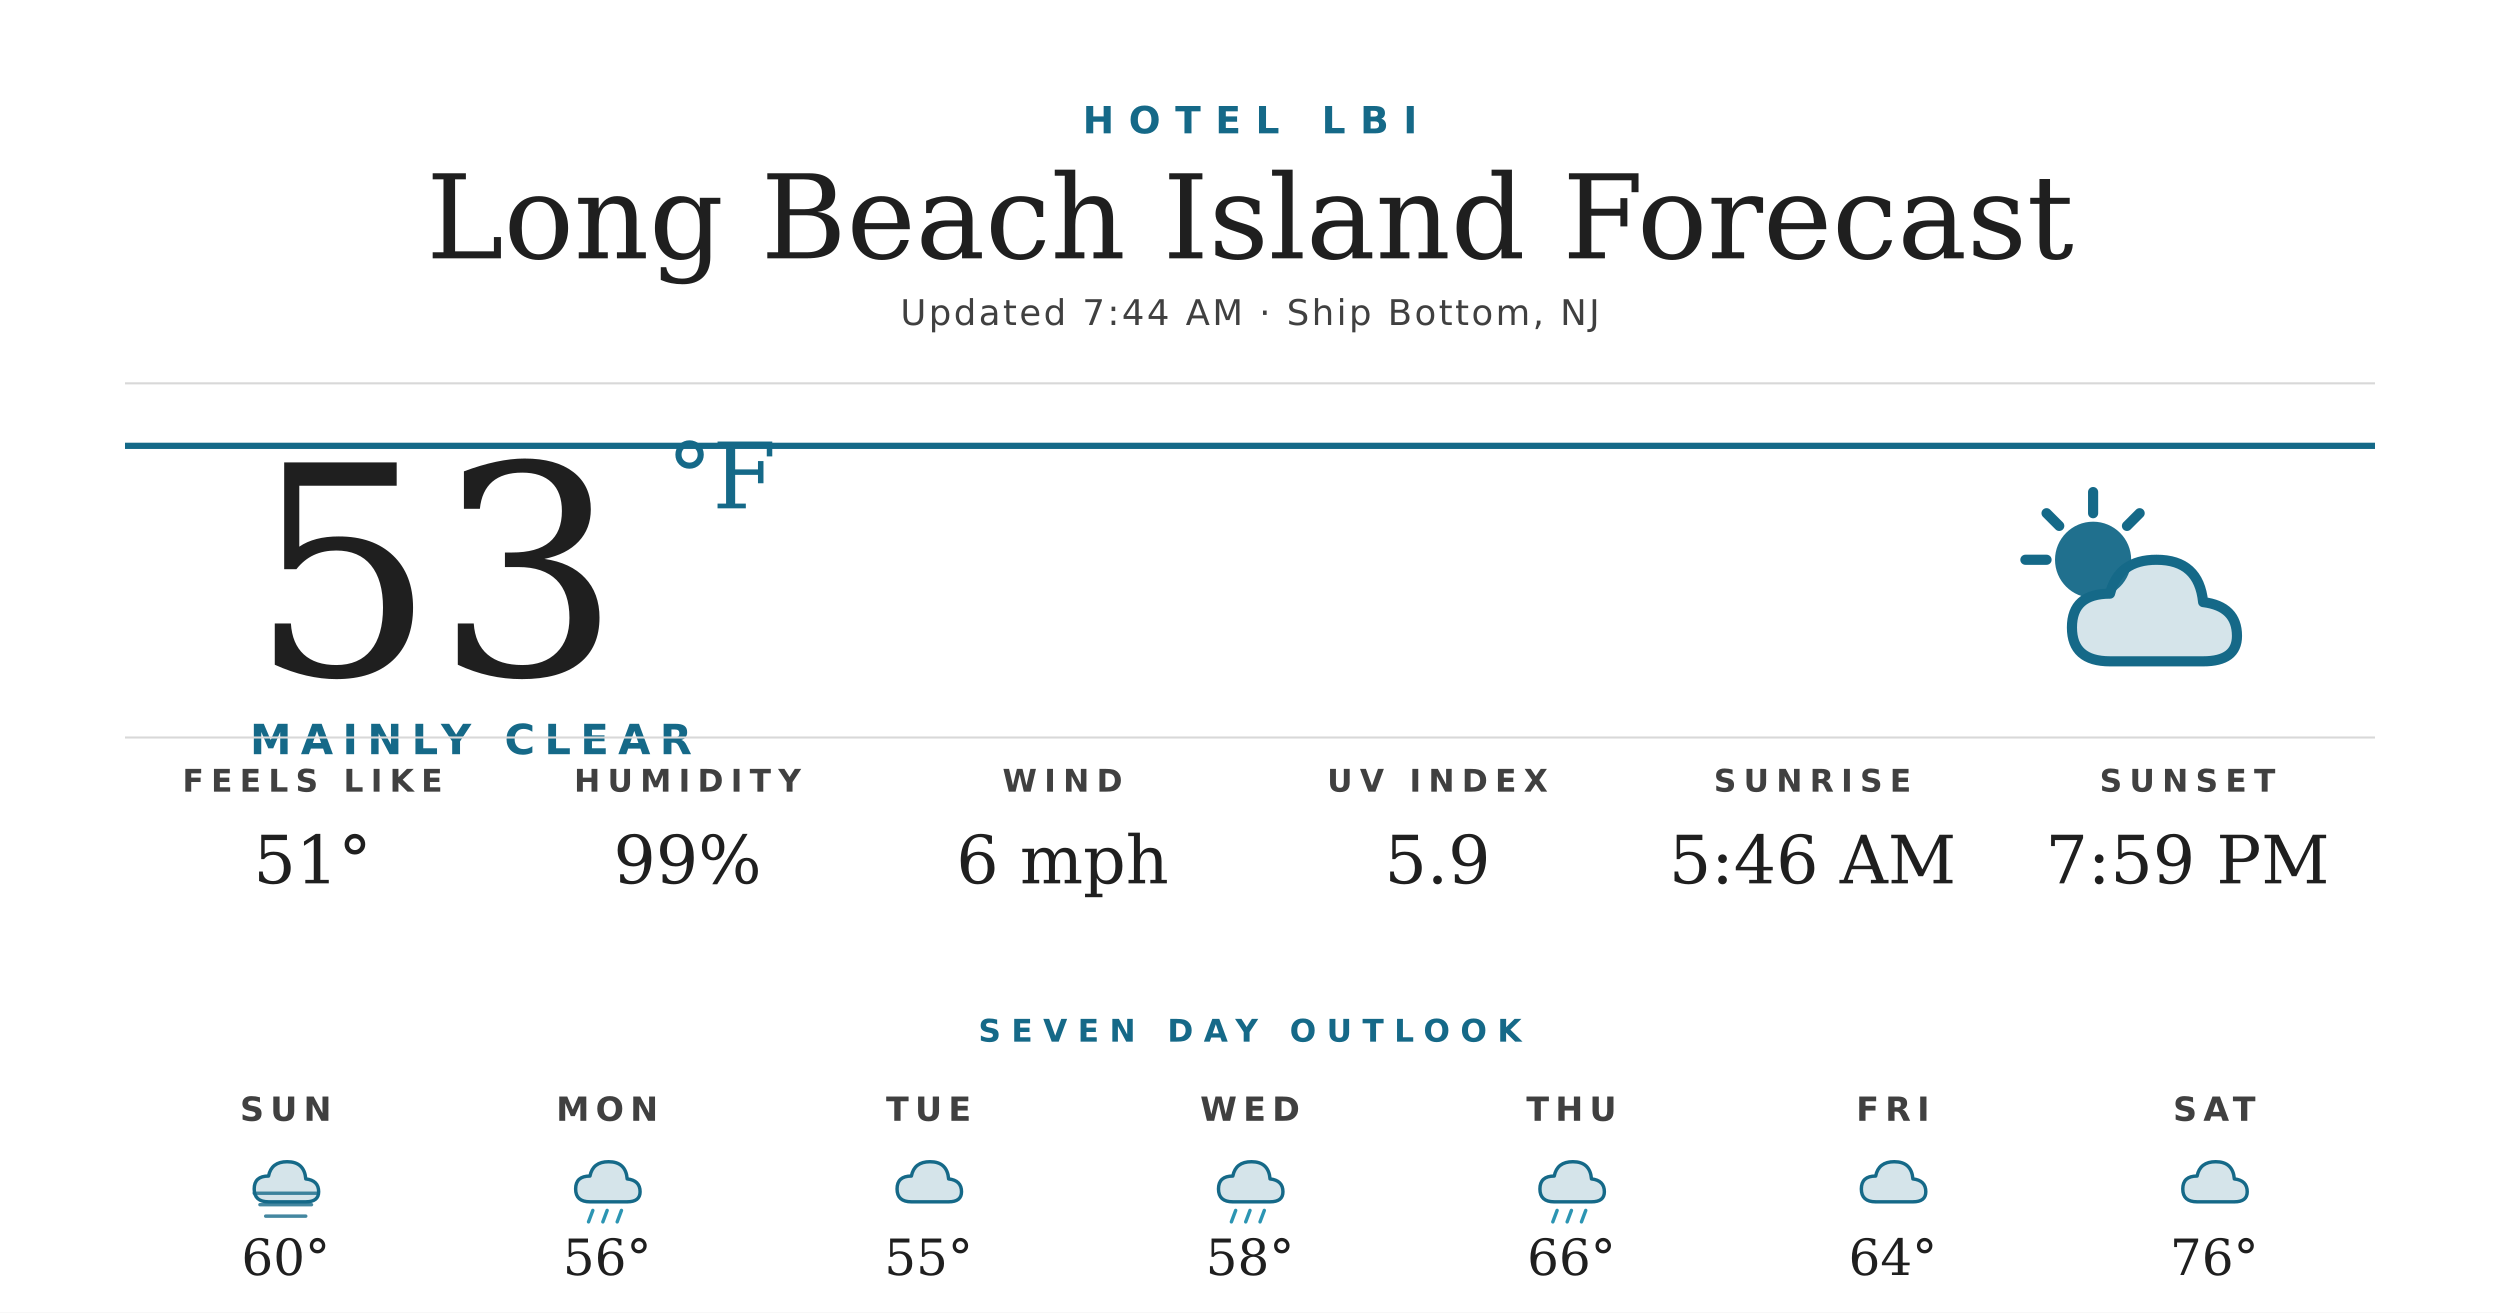
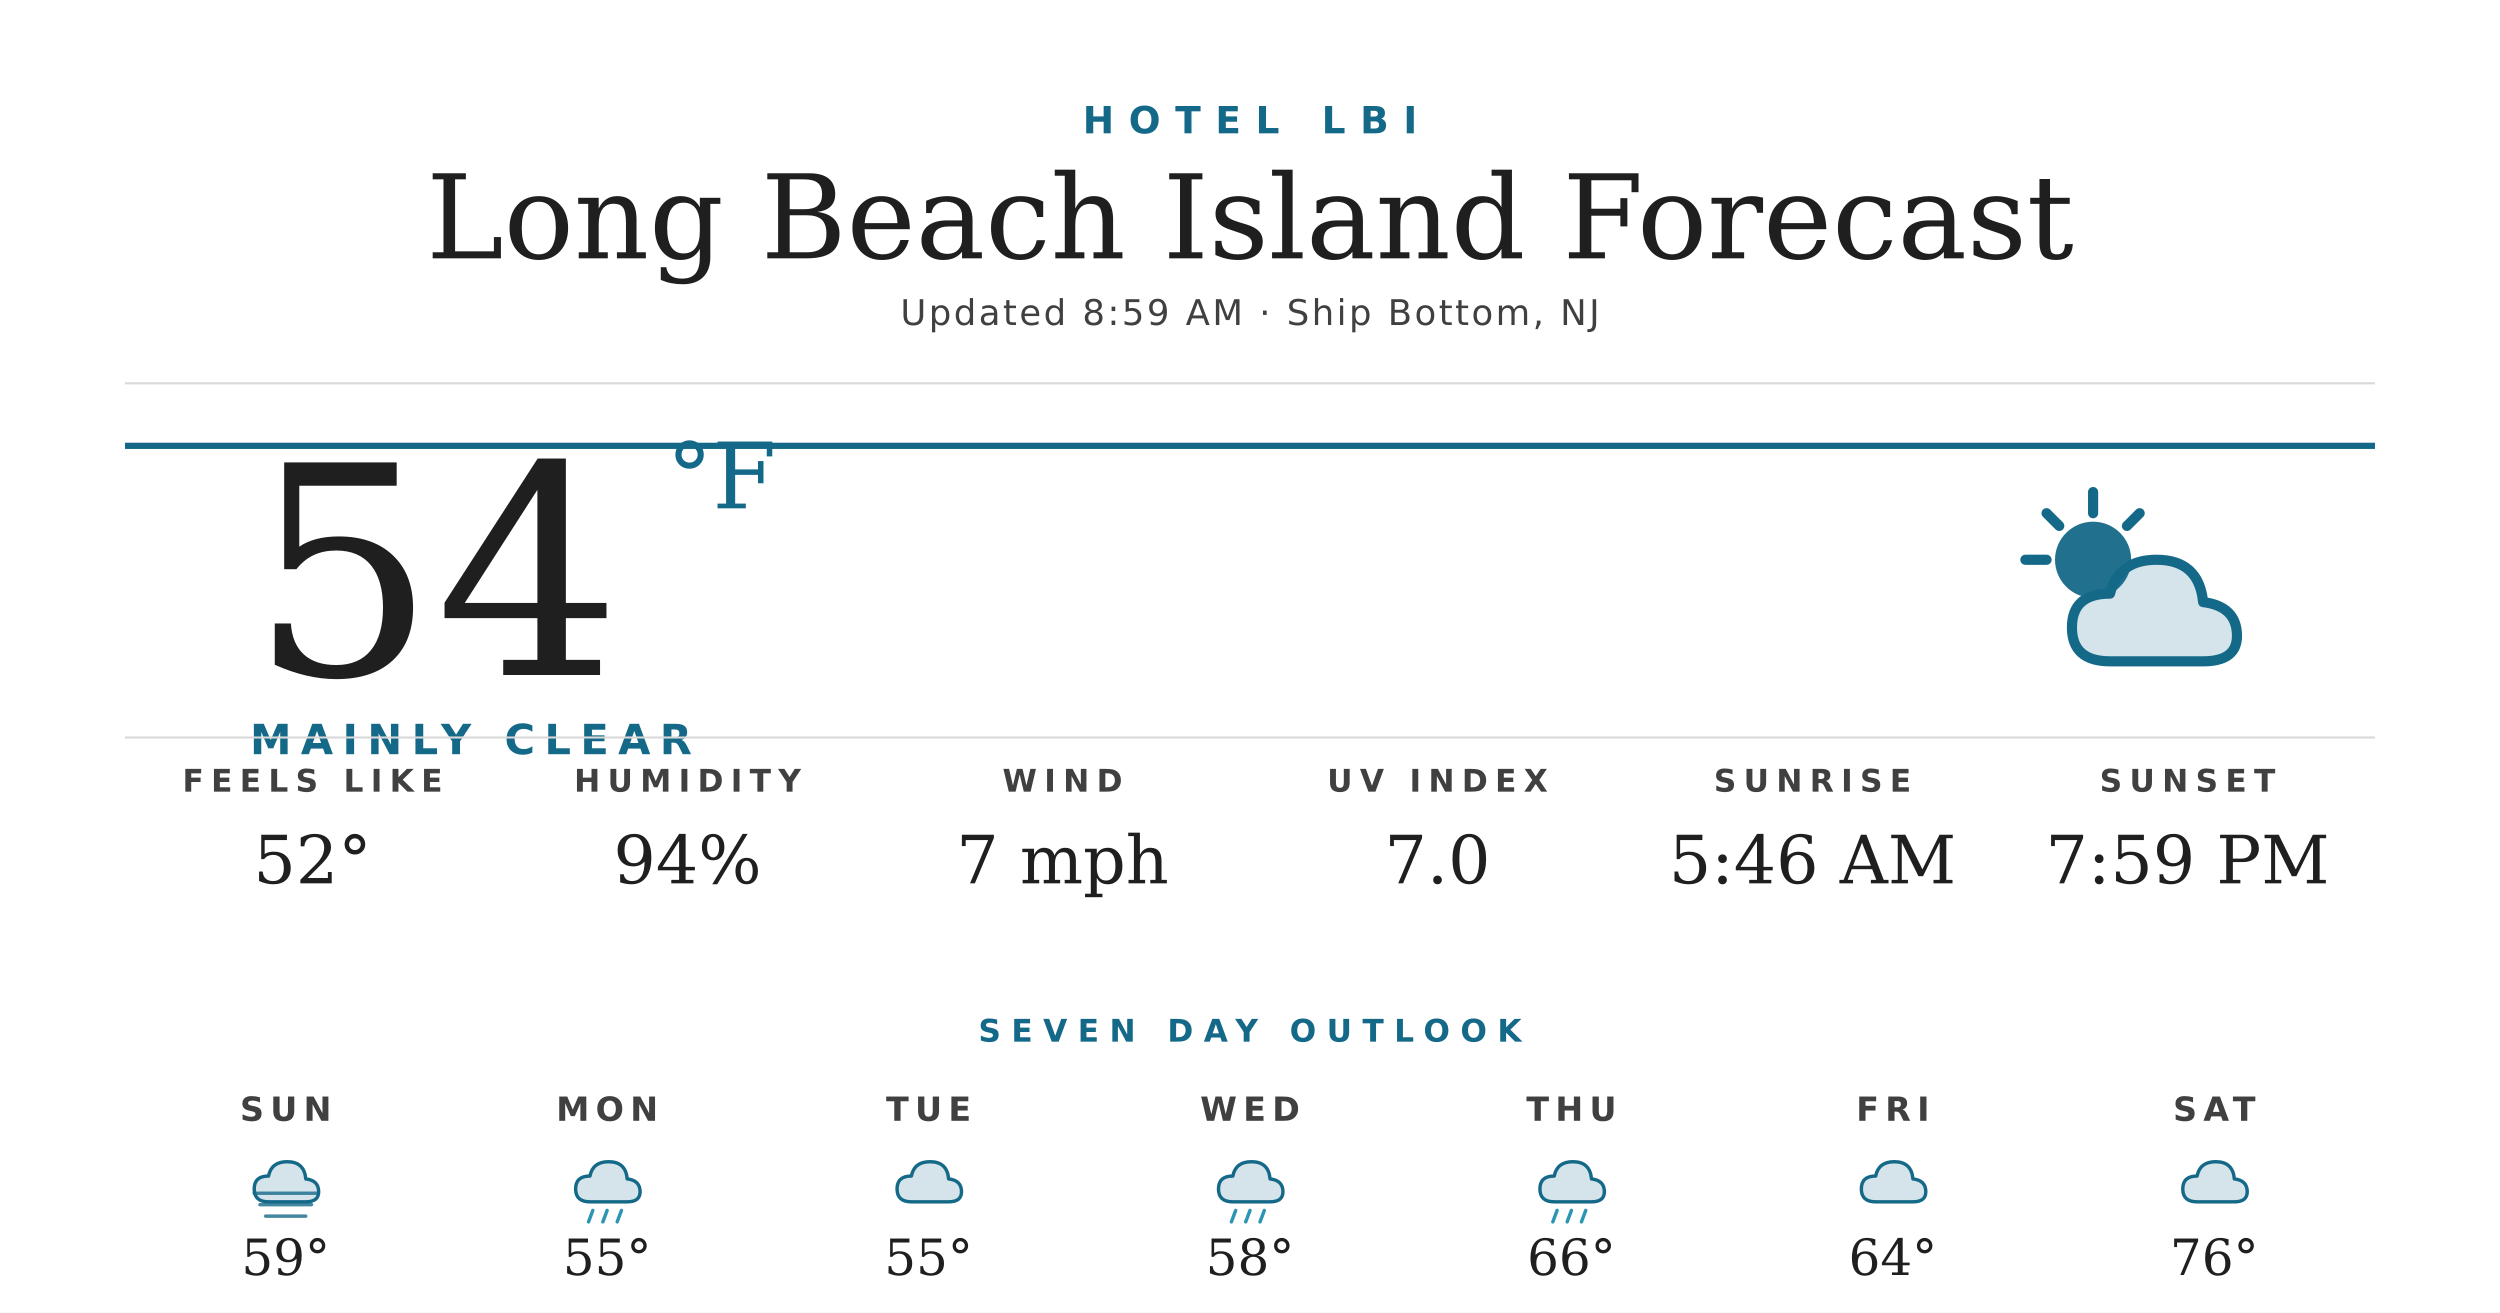
<svg xmlns="http://www.w3.org/2000/svg" width="1200" height="630" viewBox="0 0 1200 630">
  <rect width="1200" height="630" fill="#ffffff" />
  <text x="600" y="64" text-anchor="middle" font-family="'Montserrat Bold', 'Montserrat', 'DejaVu Sans', Helvetica, Arial, sans-serif" font-size="18" font-weight="700" fill="#156988" letter-spacing="7">HOTEL LBI</text>
  <text x="600" y="124" text-anchor="middle" font-family="'Prata', 'DejaVu Serif', Georgia, serif" font-size="56" fill="#1f1f1f">Long Beach Island Forecast</text>
-   <text x="600" y="156" text-anchor="middle" font-family="'Montserrat', 'DejaVu Sans', Helvetica, Arial, sans-serif" font-size="17" font-weight="500" fill="#404040" letter-spacing="1.2">Updated 7:44 AM · Ship Bottom, NJ</text>
+   <text x="600" y="156" text-anchor="middle" font-family="'Montserrat', 'DejaVu Sans', Helvetica, Arial, sans-serif" font-size="17" font-weight="500" fill="#404040" letter-spacing="1.2">Updated 8:59 AM · Ship Bottom, NJ</text>
  <line x1="60" y1="184" x2="1140" y2="184" stroke="#d8d8d8" stroke-width="1" />
  <line x1="60" y1="214" x2="1140" y2="214" stroke="#156988" stroke-width="3" />
-   <text x="120" y="324" font-family="'Prata', 'DejaVu Serif', Georgia, serif" font-size="140" fill="#1f1f1f">53</text>
+   <text x="120" y="324" font-family="'Prata', 'DejaVu Serif', Georgia, serif" font-size="140" fill="#1f1f1f">54</text>
  <text x="320" y="244" font-family="'Prata', 'DejaVu Serif', Georgia, serif" font-size="44" fill="#156988">°F</text>
  <text x="120" y="362" font-family="'Montserrat Bold', 'Montserrat', 'DejaVu Sans', Helvetica, Arial, sans-serif" font-size="20" font-weight="700" fill="#156988" letter-spacing="4.5">MAINLY CLEAR</text>
  <g transform="translate(960,224) scale(2.03125)">
    <circle cx="22" cy="22" r="9" fill="#156988" opacity="0.95" />
    <g stroke="#156988" stroke-width="2.4" stroke-linecap="round">
      <line x1="22" y1="6" x2="22" y2="11" />
      <line x1="6" y1="22" x2="11" y2="22" />
      <line x1="11" y1="11" x2="14" y2="14" />
      <line x1="33" y1="11" x2="30" y2="14" />
    </g>
    <path d="M26 46 Q17 46 17 38 Q17 30 26 30 Q28 22 37 22 Q47 22 48 32 Q56 33 56 40 Q56 46 48 46 Z" fill="#156988" opacity="0.18" />
    <path d="M26 46 Q17 46 17 38 Q17 30 26 30 Q28 22 37 22 Q47 22 48 32 Q56 33 56 40 Q56 46 48 46 Z" fill="none" stroke="#156988" stroke-width="2.4" stroke-linejoin="round" />
  </g>
  <line x1="60" y1="354" x2="1140" y2="354" stroke="#d8d8d8" stroke-width="1" />
  <text x="150" y="380" text-anchor="middle" font-family="'Montserrat Bold', 'Montserrat', 'DejaVu Sans', Helvetica, Arial, sans-serif" font-size="15" font-weight="700" fill="#404040" letter-spacing="3.5">FEELS LIKE</text>
-   <text x="150" y="424" text-anchor="middle" font-family="'Prata', 'DejaVu Serif', Georgia, serif" font-size="32" fill="#1f1f1f">51°</text>
+   <text x="150" y="424" text-anchor="middle" font-family="'Prata', 'DejaVu Serif', Georgia, serif" font-size="32" fill="#1f1f1f">52°</text>
  <text x="330" y="380" text-anchor="middle" font-family="'Montserrat Bold', 'Montserrat', 'DejaVu Sans', Helvetica, Arial, sans-serif" font-size="15" font-weight="700" fill="#404040" letter-spacing="3.5">HUMIDITY</text>
-   <text x="330" y="424" text-anchor="middle" font-family="'Prata', 'DejaVu Serif', Georgia, serif" font-size="32" fill="#1f1f1f">99%</text>
+   <text x="330" y="424" text-anchor="middle" font-family="'Prata', 'DejaVu Serif', Georgia, serif" font-size="32" fill="#1f1f1f">94%</text>
  <text x="510" y="380" text-anchor="middle" font-family="'Montserrat Bold', 'Montserrat', 'DejaVu Sans', Helvetica, Arial, sans-serif" font-size="15" font-weight="700" fill="#404040" letter-spacing="3.5">WIND</text>
-   <text x="510" y="424" text-anchor="middle" font-family="'Prata', 'DejaVu Serif', Georgia, serif" font-size="32" fill="#1f1f1f">6 mph</text>
+   <text x="510" y="424" text-anchor="middle" font-family="'Prata', 'DejaVu Serif', Georgia, serif" font-size="32" fill="#1f1f1f">7 mph</text>
  <text x="690" y="380" text-anchor="middle" font-family="'Montserrat Bold', 'Montserrat', 'DejaVu Sans', Helvetica, Arial, sans-serif" font-size="15" font-weight="700" fill="#404040" letter-spacing="3.5">UV INDEX</text>
-   <text x="690" y="424" text-anchor="middle" font-family="'Prata', 'DejaVu Serif', Georgia, serif" font-size="32" fill="#1f1f1f">5.9</text>
+   <text x="690" y="424" text-anchor="middle" font-family="'Prata', 'DejaVu Serif', Georgia, serif" font-size="32" fill="#1f1f1f">7.0</text>
  <text x="870" y="380" text-anchor="middle" font-family="'Montserrat Bold', 'Montserrat', 'DejaVu Sans', Helvetica, Arial, sans-serif" font-size="15" font-weight="700" fill="#404040" letter-spacing="3.5">SUNRISE</text>
  <text x="870" y="424" text-anchor="middle" font-family="'Prata', 'DejaVu Serif', Georgia, serif" font-size="32" fill="#1f1f1f">5:46 AM</text>
  <text x="1050" y="380" text-anchor="middle" font-family="'Montserrat Bold', 'Montserrat', 'DejaVu Sans', Helvetica, Arial, sans-serif" font-size="15" font-weight="700" fill="#404040" letter-spacing="3.5">SUNSET</text>
  <text x="1050" y="424" text-anchor="middle" font-family="'Prata', 'DejaVu Serif', Georgia, serif" font-size="32" fill="#1f1f1f">7:59 PM</text>
  <text x="600" y="500" text-anchor="middle" font-family="'Montserrat Bold', 'Montserrat', 'DejaVu Sans', Helvetica, Arial, sans-serif" font-size="15" font-weight="700" fill="#156988" letter-spacing="5">SEVEN DAY OUTLOOK</text>
  <text x="137.143" y="538" text-anchor="middle" font-family="'Montserrat Bold', 'Montserrat', 'DejaVu Sans', Helvetica, Arial, sans-serif" font-size="16" font-weight="700" fill="#404040" letter-spacing="3">SUN</text>
  <g transform="translate(115.1429,548) scale(0.6875)">
    <path d="M20 42 Q10 42 10 33 Q10 24 20 24 Q22 14 33 14 Q45 14 46 26 Q55 27 55 35 Q55 42 46 42 Z" fill="#156988" opacity="0.18" />
    <path d="M20 42 Q10 42 10 33 Q10 24 20 24 Q22 14 33 14 Q45 14 46 26 Q55 27 55 35 Q55 42 46 42 Z" fill="none" stroke="#156988" stroke-width="2.4" stroke-linejoin="round" />
    <g stroke="#156988" stroke-width="2.4" stroke-linecap="round" opacity="0.8">
      <line x1="10" y1="36" x2="54" y2="36" />
      <line x1="14" y1="44" x2="50" y2="44" />
      <line x1="18" y1="52" x2="46" y2="52" />
    </g>
  </g>
-   <text x="137.143" y="612" text-anchor="middle" font-family="'Prata', 'DejaVu Serif', Georgia, serif" font-size="24" fill="#1f1f1f">60°</text>
+   <text x="137.143" y="612" text-anchor="middle" font-family="'Prata', 'DejaVu Serif', Georgia, serif" font-size="24" fill="#1f1f1f">59°</text>
  <text x="291.429" y="538" text-anchor="middle" font-family="'Montserrat Bold', 'Montserrat', 'DejaVu Sans', Helvetica, Arial, sans-serif" font-size="16" font-weight="700" fill="#404040" letter-spacing="3">MON</text>
  <g transform="translate(269.4286,548) scale(0.6875)">
    <path d="M20 42 Q10 42 10 33 Q10 24 20 24 Q22 14 33 14 Q45 14 46 26 Q55 27 55 35 Q55 42 46 42 Z" fill="#156988" opacity="0.18" />
    <path d="M20 42 Q10 42 10 33 Q10 24 20 24 Q22 14 33 14 Q45 14 46 26 Q55 27 55 35 Q55 42 46 42 Z" fill="none" stroke="#156988" stroke-width="2.4" stroke-linejoin="round" />
    <g stroke="#2C95B3" stroke-width="2.4" stroke-linecap="round">
      <line x1="22" y1="48" x2="19" y2="56" />
      <line x1="32" y1="48" x2="29" y2="56" />
      <line x1="42" y1="48" x2="39" y2="56" />
    </g>
  </g>
-   <text x="291.429" y="612" text-anchor="middle" font-family="'Prata', 'DejaVu Serif', Georgia, serif" font-size="24" fill="#1f1f1f">56°</text>
+   <text x="291.429" y="612" text-anchor="middle" font-family="'Prata', 'DejaVu Serif', Georgia, serif" font-size="24" fill="#1f1f1f">55°</text>
  <text x="445.714" y="538" text-anchor="middle" font-family="'Montserrat Bold', 'Montserrat', 'DejaVu Sans', Helvetica, Arial, sans-serif" font-size="16" font-weight="700" fill="#404040" letter-spacing="3">TUE</text>
  <g transform="translate(423.7143,548) scale(0.6875)">
    <path d="M20 42 Q10 42 10 33 Q10 24 20 24 Q22 14 33 14 Q45 14 46 26 Q55 27 55 35 Q55 42 46 42 Z" fill="#156988" opacity="0.18" />
    <path d="M20 42 Q10 42 10 33 Q10 24 20 24 Q22 14 33 14 Q45 14 46 26 Q55 27 55 35 Q55 42 46 42 Z" fill="none" stroke="#156988" stroke-width="2.4" stroke-linejoin="round" />
  </g>
  <text x="445.714" y="612" text-anchor="middle" font-family="'Prata', 'DejaVu Serif', Georgia, serif" font-size="24" fill="#1f1f1f">55°</text>
  <text x="600" y="538" text-anchor="middle" font-family="'Montserrat Bold', 'Montserrat', 'DejaVu Sans', Helvetica, Arial, sans-serif" font-size="16" font-weight="700" fill="#404040" letter-spacing="3">WED</text>
  <g transform="translate(578,548) scale(0.6875)">
    <path d="M20 42 Q10 42 10 33 Q10 24 20 24 Q22 14 33 14 Q45 14 46 26 Q55 27 55 35 Q55 42 46 42 Z" fill="#156988" opacity="0.18" />
    <path d="M20 42 Q10 42 10 33 Q10 24 20 24 Q22 14 33 14 Q45 14 46 26 Q55 27 55 35 Q55 42 46 42 Z" fill="none" stroke="#156988" stroke-width="2.4" stroke-linejoin="round" />
    <g stroke="#2C95B3" stroke-width="2.4" stroke-linecap="round">
      <line x1="22" y1="48" x2="19" y2="56" />
      <line x1="32" y1="48" x2="29" y2="56" />
      <line x1="42" y1="48" x2="39" y2="56" />
    </g>
  </g>
  <text x="600" y="612" text-anchor="middle" font-family="'Prata', 'DejaVu Serif', Georgia, serif" font-size="24" fill="#1f1f1f">58°</text>
  <text x="754.286" y="538" text-anchor="middle" font-family="'Montserrat Bold', 'Montserrat', 'DejaVu Sans', Helvetica, Arial, sans-serif" font-size="16" font-weight="700" fill="#404040" letter-spacing="3">THU</text>
  <g transform="translate(732.2857,548) scale(0.6875)">
    <path d="M20 42 Q10 42 10 33 Q10 24 20 24 Q22 14 33 14 Q45 14 46 26 Q55 27 55 35 Q55 42 46 42 Z" fill="#156988" opacity="0.18" />
    <path d="M20 42 Q10 42 10 33 Q10 24 20 24 Q22 14 33 14 Q45 14 46 26 Q55 27 55 35 Q55 42 46 42 Z" fill="none" stroke="#156988" stroke-width="2.4" stroke-linejoin="round" />
    <g stroke="#2C95B3" stroke-width="2.4" stroke-linecap="round">
      <line x1="22" y1="48" x2="19" y2="56" />
      <line x1="32" y1="48" x2="29" y2="56" />
      <line x1="42" y1="48" x2="39" y2="56" />
    </g>
  </g>
  <text x="754.286" y="612" text-anchor="middle" font-family="'Prata', 'DejaVu Serif', Georgia, serif" font-size="24" fill="#1f1f1f">66°</text>
  <text x="908.571" y="538" text-anchor="middle" font-family="'Montserrat Bold', 'Montserrat', 'DejaVu Sans', Helvetica, Arial, sans-serif" font-size="16" font-weight="700" fill="#404040" letter-spacing="3">FRI</text>
  <g transform="translate(886.5714,548) scale(0.6875)">
    <path d="M20 42 Q10 42 10 33 Q10 24 20 24 Q22 14 33 14 Q45 14 46 26 Q55 27 55 35 Q55 42 46 42 Z" fill="#156988" opacity="0.18" />
    <path d="M20 42 Q10 42 10 33 Q10 24 20 24 Q22 14 33 14 Q45 14 46 26 Q55 27 55 35 Q55 42 46 42 Z" fill="none" stroke="#156988" stroke-width="2.4" stroke-linejoin="round" />
  </g>
  <text x="908.571" y="612" text-anchor="middle" font-family="'Prata', 'DejaVu Serif', Georgia, serif" font-size="24" fill="#1f1f1f">64°</text>
  <text x="1062.857" y="538" text-anchor="middle" font-family="'Montserrat Bold', 'Montserrat', 'DejaVu Sans', Helvetica, Arial, sans-serif" font-size="16" font-weight="700" fill="#404040" letter-spacing="3">SAT</text>
  <g transform="translate(1040.857,548) scale(0.6875)">
    <path d="M20 42 Q10 42 10 33 Q10 24 20 24 Q22 14 33 14 Q45 14 46 26 Q55 27 55 35 Q55 42 46 42 Z" fill="#156988" opacity="0.18" />
    <path d="M20 42 Q10 42 10 33 Q10 24 20 24 Q22 14 33 14 Q45 14 46 26 Q55 27 55 35 Q55 42 46 42 Z" fill="none" stroke="#156988" stroke-width="2.4" stroke-linejoin="round" />
  </g>
  <text x="1062.857" y="612" text-anchor="middle" font-family="'Prata', 'DejaVu Serif', Georgia, serif" font-size="24" fill="#1f1f1f">76°</text>
</svg>
